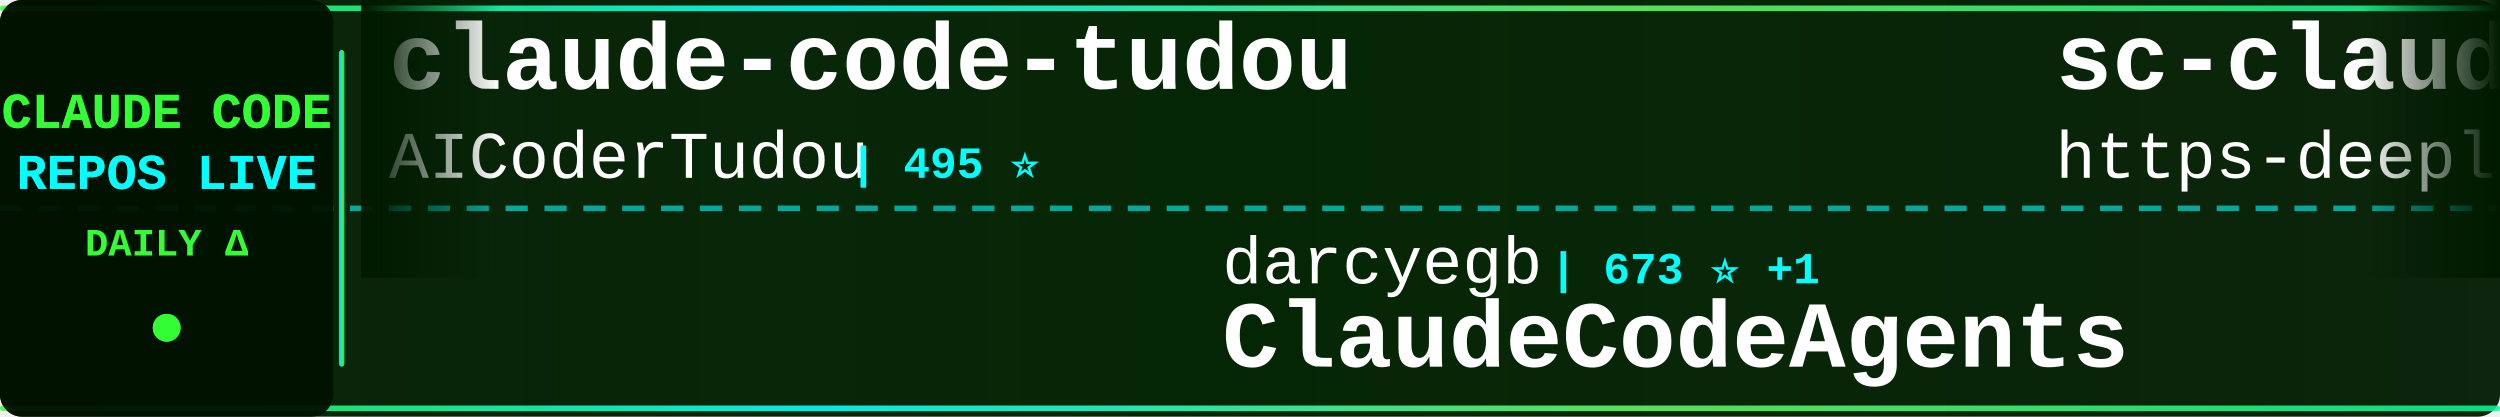
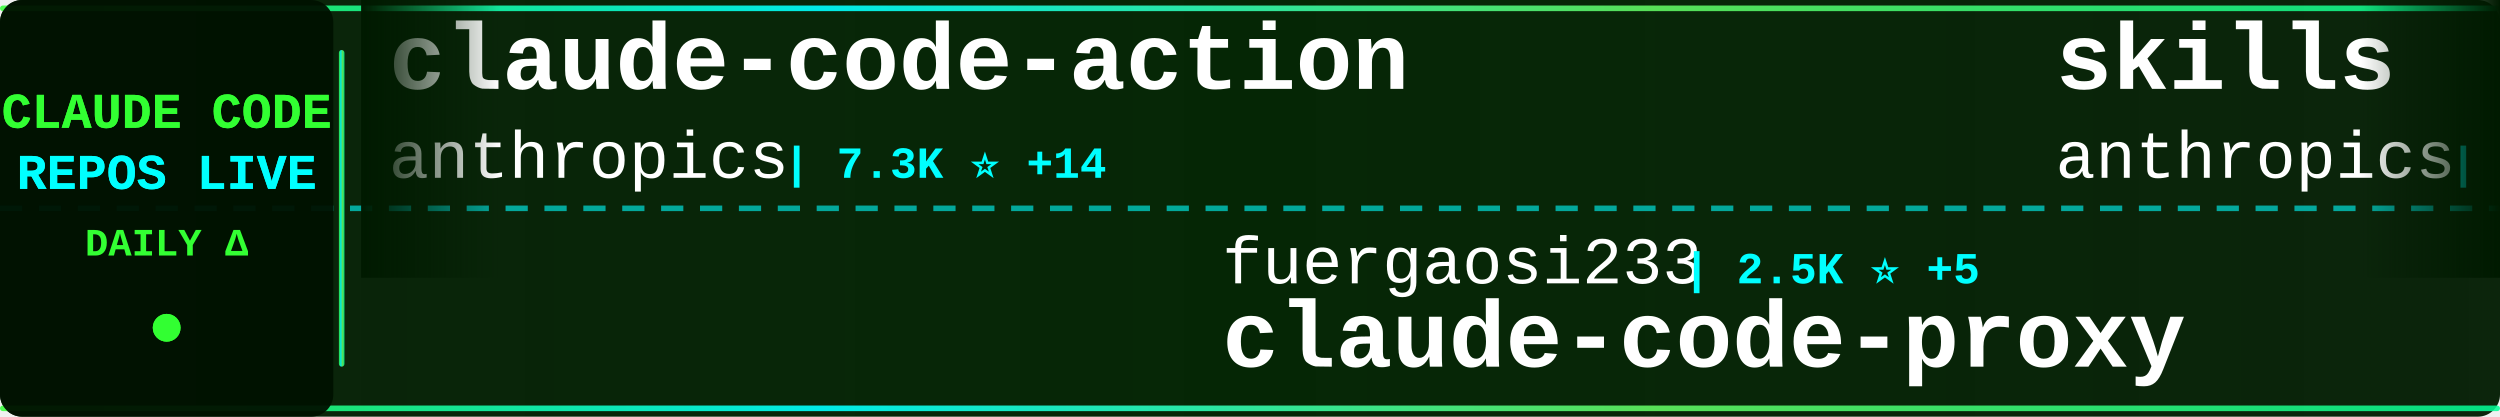
<svg xmlns="http://www.w3.org/2000/svg" width="900" height="150">
  <defs>
    <linearGradient id="tickerBg" x1="0%" y1="0%" x2="100%" y2="0%">
      <stop offset="0%" style="stop-color:#001a00;stop-opacity:0.95" />
      <stop offset="50%" style="stop-color:#002200;stop-opacity:0.98" />
      <stop offset="100%" style="stop-color:#001a00;stop-opacity:0.95" />
    </linearGradient>
    <linearGradient id="borderGrad" x1="0%" y1="0%" x2="100%" y2="0%">
      <stop offset="0%" style="stop-color:#33ff33;stop-opacity:0.85">
        <animate attributeName="stop-opacity" values="0.85;1;0.85" dur="2s" repeatCount="indefinite" />
      </stop>
      <stop offset="33%" style="stop-color:#00ffff;stop-opacity:0.9">
        <animate attributeName="stop-opacity" values="0.9;1;0.9" dur="2.2s" repeatCount="indefinite" />
      </stop>
      <stop offset="66%" style="stop-color:#66ff66;stop-opacity:0.85">
        <animate attributeName="stop-opacity" values="0.85;1;0.85" dur="1.8s" repeatCount="indefinite" />
      </stop>
      <stop offset="100%" style="stop-color:#00ff99;stop-opacity:0.85">
        <animate attributeName="stop-opacity" values="0.85;1;0.85" dur="2s" repeatCount="indefinite" />
      </stop>
    </linearGradient>
    <filter id="textGlow">
      <feGaussianBlur stdDeviation="0.1" result="coloredBlur" />
      <feMerge>
        <feMergeNode in="coloredBlur" />
        <feMergeNode in="SourceGraphic" />
      </feMerge>
    </filter>
    <filter id="metricGlow">
      <feGaussianBlur stdDeviation="0.2" result="coloredBlur" />
      <feMerge>
        <feMergeNode in="coloredBlur" />
        <feMergeNode in="SourceGraphic" />
      </feMerge>
    </filter>
    <linearGradient id="leftFade" x1="0%" y1="0%" x2="100%" y2="0%">
      <stop offset="0%" style="stop-color:#001a00;stop-opacity:1" />
      <stop offset="100%" style="stop-color:#001a00;stop-opacity:0" />
    </linearGradient>
    <linearGradient id="rightFade" x1="0%" y1="0%" x2="100%" y2="0%">
      <stop offset="0%" style="stop-color:#001a00;stop-opacity:0" />
      <stop offset="100%" style="stop-color:#001a00;stop-opacity:1" />
    </linearGradient>
  </defs>
  <rect width="900" height="150" fill="url(#tickerBg)" rx="8" />
  <rect x="0" y="2" width="900" height="2" fill="url(#borderGrad)" rx="1" />
  <rect x="0" y="146" width="900" height="2" fill="url(#borderGrad)" rx="1" />
  <line x1="0" y1="75" x2="900" y2="75" stroke="#00ffff" stroke-width="2" stroke-dasharray="8 6" opacity="0.6" />
  <rect x="0" y="0" width="120" height="150" fill="#001100" opacity="0.95" rx="8" />
  <text x="60" y="46" font-family="'Courier New', monospace" font-size="18" font-weight="bold" fill="#33ff33" text-anchor="middle" filter="url(#textGlow)">
    CLAUDE CODE
  </text>
  <text x="60" y="68" font-family="'Courier New', monospace" font-size="18" font-weight="bold" fill="#00ffff" text-anchor="middle" filter="url(#textGlow)">
    REPOS LIVE
  </text>
  <text x="60" y="92" font-family="'Courier New', monospace" font-size="14" font-weight="bold" fill="#33ff33" text-anchor="middle">
    DAILY Δ
  </text>
  <circle cx="60" cy="118" r="5" fill="#33ff33" filter="url(#metricGlow)">
    <animate attributeName="r" values="4;6;4" dur="1.5s" repeatCount="indefinite" />
    <animate attributeName="opacity" values="0.6;1;0.6" dur="1.5s" repeatCount="indefinite" />
  </circle>
  <rect x="122" y="18" width="2" height="114" fill="url(#borderGrad)" rx="1" />
  <clipPath id="tickerClip">
    <rect x="130" y="0" width="770" height="150" />
  </clipPath>
  <g clip-path="url(#tickerClip)">
    <g id="tickerItems">
      <animateTransform attributeName="transform" attributeType="XML" type="translate" from="0 0" to="-3000 0" dur="54s" repeatCount="indefinite" />
      <g transform="translate(0, 0)">
-         <text x="140" y="32" font-family="'Courier New', monospace" font-size="34" font-weight="bold" fill="#ffffff">claude-code-tudou</text>
-         <text x="140" y="64" font-family="'Courier New', monospace" font-size="24" font-weight="normal" fill="#ffffff" opacity="1.0">AICoderTudou</text>
-         <text x="306" y="64" font-family="'Courier New', monospace" font-size="16" font-weight="bold" fill="#00ffff"> | 495 ⭐</text>
+         <text x="140" y="32" font-family="'Courier New', monospace" font-size="34" font-weight="bold" fill="#ffffff">claude-code-action</text>
+         <text x="140" y="64" font-family="'Courier New', monospace" font-size="24" font-weight="normal" fill="#ffffff" opacity="1.0">anthropics</text>
+         <text x="282" y="64" font-family="'Courier New', monospace" font-size="16" font-weight="bold" fill="#00ffff"> | 7.3K ⭐ +14</text>
      </g>
      <g transform="translate(300, 0)">
-         <text x="140" y="102" font-family="'Courier New', monospace" font-size="24" font-weight="normal" fill="#ffffff" opacity="1.0">darcyegb</text>
-         <text x="258" y="102" font-family="'Courier New', monospace" font-size="16" font-weight="bold" fill="#00ffff"> | 673 ⭐ +1</text>
-         <text x="140" y="132" font-family="'Courier New', monospace" font-size="34" font-weight="bold" fill="#ffffff">ClaudeCodeAgents</text>
+         <text x="140" y="102" font-family="'Courier New', monospace" font-size="24" font-weight="normal" fill="#ffffff" opacity="1.0">fuergaosi233</text>
+         <text x="306" y="102" font-family="'Courier New', monospace" font-size="16" font-weight="bold" fill="#00ffff"> | 2.5K ⭐ +5</text>
+         <text x="140" y="132" font-family="'Courier New', monospace" font-size="34" font-weight="bold" fill="#ffffff">claude-code-proxy</text>
      </g>
      <g transform="translate(600, 0)">
-         <text x="140" y="32" font-family="'Courier New', monospace" font-size="34" font-weight="bold" fill="#ffffff">sc-claude-code-files</text>
-         <text x="140" y="64" font-family="'Courier New', monospace" font-size="24" font-weight="normal" fill="#ffffff" opacity="1.0">https-deeplearning-ai</text>
-         <text x="414" y="64" font-family="'Courier New', monospace" font-size="16" font-weight="bold" fill="#00ffff"> | 496 ⭐ +2</text>
+         <text x="140" y="32" font-family="'Courier New', monospace" font-size="34" font-weight="bold" fill="#ffffff">skills</text>
+         <text x="140" y="64" font-family="'Courier New', monospace" font-size="24" font-weight="normal" fill="#ffffff" opacity="1.0">anthropics</text>
+         <text x="282" y="64" font-family="'Courier New', monospace" font-size="16" font-weight="bold" fill="#00ffff"> | 123.7K ⭐ +415</text>
      </g>
      <g transform="translate(900, 0)">
-         <text x="140" y="102" font-family="'Courier New', monospace" font-size="24" font-weight="normal" fill="#ffffff" opacity="1.0">zstmfhy</text>
-         <text x="246" y="102" font-family="'Courier New', monospace" font-size="16" font-weight="bold" fill="#00ffff"> | 190 ⭐</text>
+         <text x="140" y="102" font-family="'Courier New', monospace" font-size="24" font-weight="normal" fill="#ffffff" opacity="1.0">1rgs</text>
+         <text x="210" y="102" font-family="'Courier New', monospace" font-size="16" font-weight="bold" fill="#00ffff"> | 3.5K ⭐ +4</text>
+         <text x="140" y="132" font-family="'Courier New', monospace" font-size="34" font-weight="bold" fill="#ffffff">claude-code-proxy</text>
+       </g>
+       <g transform="translate(1200, 0)">
+         <text x="140" y="32" font-family="'Courier New', monospace" font-size="34" font-weight="bold" fill="#ffffff">claude-code-cli</text>
+         <text x="140" y="64" font-family="'Courier New', monospace" font-size="24" font-weight="normal" fill="#ffffff" opacity="1.0">huangserva</text>
+         <text x="282" y="64" font-family="'Courier New', monospace" font-size="16" font-weight="bold" fill="#00ffff"> | 563 ⭐ +1</text>
+       </g>
+       <g transform="translate(1500, 0)">
+         <text x="140" y="102" font-family="'Courier New', monospace" font-size="24" font-weight="normal" fill="#ffffff" opacity="1.0">fazxes</text>
+         <text x="234" y="102" font-family="'Courier New', monospace" font-size="16" font-weight="bold" fill="#00ffff"> | 211 ⭐</text>
        <text x="140" y="132" font-family="'Courier New', monospace" font-size="34" font-weight="bold" fill="#ffffff">Claude-code</text>
      </g>
-       <g transform="translate(1200, 0)">
-         <text x="140" y="32" font-family="'Courier New', monospace" font-size="34" font-weight="bold" fill="#ffffff">claude-code-proxy</text>
-         <text x="140" y="64" font-family="'Courier New', monospace" font-size="24" font-weight="normal" fill="#ffffff" opacity="1.0">1rgs</text>
-         <text x="210" y="64" font-family="'Courier New', monospace" font-size="16" font-weight="bold" fill="#00ffff"> | 3.5K ⭐ +4</text>
-       </g>
-       <g transform="translate(1500, 0)">
-         <text x="140" y="102" font-family="'Courier New', monospace" font-size="24" font-weight="normal" fill="#ffffff" opacity="1.0">huangserva</text>
-         <text x="282" y="102" font-family="'Courier New', monospace" font-size="16" font-weight="bold" fill="#00ffff"> | 564 ⭐ +2</text>
-         <text x="140" y="132" font-family="'Courier New', monospace" font-size="34" font-weight="bold" fill="#ffffff">claude-code-cli</text>
-       </g>
      <g transform="translate(1800, 0)">
-         <text x="140" y="32" font-family="'Courier New', monospace" font-size="34" font-weight="bold" fill="#ffffff">claude-code-source-build</text>
-         <text x="140" y="64" font-family="'Courier New', monospace" font-size="24" font-weight="normal" fill="#ffffff" opacity="1.0">andrew-kramer-inno</text>
-         <text x="378" y="64" font-family="'Courier New', monospace" font-size="16" font-weight="bold" fill="#00ffff"> | 577 ⭐</text>
+         <text x="140" y="32" font-family="'Courier New', monospace" font-size="34" font-weight="bold" fill="#ffffff">free-claude-code</text>
+         <text x="140" y="64" font-family="'Courier New', monospace" font-size="24" font-weight="normal" fill="#ffffff" opacity="1.0">Alishahryar1</text>
+         <text x="306" y="64" font-family="'Courier New', monospace" font-size="16" font-weight="bold" fill="#00ffff"> | 10.9K ⭐ +3.5K</text>
      </g>
      <g transform="translate(2100, 0)">
-         <text x="140" y="102" font-family="'Courier New', monospace" font-size="24" font-weight="normal" fill="#ffffff" opacity="1.0">Cranot</text>
-         <text x="234" y="102" font-family="'Courier New', monospace" font-size="16" font-weight="bold" fill="#00ffff"> | 2.6K ⭐ +2</text>
-         <text x="140" y="132" font-family="'Courier New', monospace" font-size="34" font-weight="bold" fill="#ffffff">claude-code-guide</text>
+         <text x="140" y="102" font-family="'Courier New', monospace" font-size="24" font-weight="normal" fill="#ffffff" opacity="1.0">sugyan</text>
+         <text x="234" y="102" font-family="'Courier New', monospace" font-size="16" font-weight="bold" fill="#00ffff"> | 1.1K ⭐</text>
+         <text x="140" y="132" font-family="'Courier New', monospace" font-size="34" font-weight="bold" fill="#ffffff">claude-code-webui</text>
      </g>
      <g transform="translate(2400, 0)">
-         <text x="140" y="32" font-family="'Courier New', monospace" font-size="34" font-weight="bold" fill="#ffffff">claude-code-source-code-...</text>
-         <text x="140" y="64" font-family="'Courier New', monospace" font-size="24" font-weight="normal" fill="#ffffff" opacity="1.0">ghuntley</text>
-         <text x="258" y="64" font-family="'Courier New', monospace" font-size="16" font-weight="bold" fill="#00ffff"> | 974 ⭐</text>
+         <text x="140" y="32" font-family="'Courier New', monospace" font-size="34" font-weight="bold" fill="#ffffff">cc-switch</text>
+         <text x="140" y="64" font-family="'Courier New', monospace" font-size="24" font-weight="normal" fill="#ffffff" opacity="1.0">farion1231</text>
+         <text x="282" y="64" font-family="'Courier New', monospace" font-size="16" font-weight="bold" fill="#00ffff"> | 51.2K ⭐ +643</text>
      </g>
      <g transform="translate(2700, 0)">
-         <text x="140" y="102" font-family="'Courier New', monospace" font-size="24" font-weight="normal" fill="#ffffff" opacity="1.0">sickn33</text>
-         <text x="246" y="102" font-family="'Courier New', monospace" font-size="16" font-weight="bold" fill="#00ffff"> | 35.0K ⭐ +162</text>
-         <text x="140" y="132" font-family="'Courier New', monospace" font-size="34" font-weight="bold" fill="#ffffff">antigravity-awesome-skil...</text>
+         <text x="140" y="102" font-family="'Courier New', monospace" font-size="24" font-weight="normal" fill="#ffffff" opacity="1.0">ponponon</text>
+         <text x="258" y="102" font-family="'Courier New', monospace" font-size="16" font-weight="bold" fill="#00ffff"> | 2.2K ⭐ +6</text>
+         <text x="140" y="132" font-family="'Courier New', monospace" font-size="34" font-weight="bold" fill="#ffffff">claude_code_src</text>
      </g>
      <g transform="translate(3000, 0)">
-         <text x="140" y="32" font-family="'Courier New', monospace" font-size="34" font-weight="bold" fill="#ffffff">claude-code-tudou</text>
-         <text x="140" y="64" font-family="'Courier New', monospace" font-size="24" font-weight="normal" fill="#ffffff" opacity="1.0">AICoderTudou</text>
-         <text x="306" y="64" font-family="'Courier New', monospace" font-size="16" font-weight="bold" fill="#00ffff"> | 495 ⭐</text>
+         <text x="140" y="32" font-family="'Courier New', monospace" font-size="34" font-weight="bold" fill="#ffffff">claude-code-action</text>
+         <text x="140" y="64" font-family="'Courier New', monospace" font-size="24" font-weight="normal" fill="#ffffff" opacity="1.0">anthropics</text>
+         <text x="282" y="64" font-family="'Courier New', monospace" font-size="16" font-weight="bold" fill="#00ffff"> | 7.3K ⭐ +14</text>
      </g>
      <g transform="translate(3300, 0)">
-         <text x="140" y="102" font-family="'Courier New', monospace" font-size="24" font-weight="normal" fill="#ffffff" opacity="1.0">darcyegb</text>
-         <text x="258" y="102" font-family="'Courier New', monospace" font-size="16" font-weight="bold" fill="#00ffff"> | 673 ⭐ +1</text>
-         <text x="140" y="132" font-family="'Courier New', monospace" font-size="34" font-weight="bold" fill="#ffffff">ClaudeCodeAgents</text>
+         <text x="140" y="102" font-family="'Courier New', monospace" font-size="24" font-weight="normal" fill="#ffffff" opacity="1.0">fuergaosi233</text>
+         <text x="306" y="102" font-family="'Courier New', monospace" font-size="16" font-weight="bold" fill="#00ffff"> | 2.5K ⭐ +5</text>
+         <text x="140" y="132" font-family="'Courier New', monospace" font-size="34" font-weight="bold" fill="#ffffff">claude-code-proxy</text>
      </g>
      <g transform="translate(3600, 0)">
-         <text x="140" y="32" font-family="'Courier New', monospace" font-size="34" font-weight="bold" fill="#ffffff">sc-claude-code-files</text>
-         <text x="140" y="64" font-family="'Courier New', monospace" font-size="24" font-weight="normal" fill="#ffffff" opacity="1.0">https-deeplearning-ai</text>
-         <text x="414" y="64" font-family="'Courier New', monospace" font-size="16" font-weight="bold" fill="#00ffff"> | 496 ⭐ +2</text>
+         <text x="140" y="32" font-family="'Courier New', monospace" font-size="34" font-weight="bold" fill="#ffffff">skills</text>
+         <text x="140" y="64" font-family="'Courier New', monospace" font-size="24" font-weight="normal" fill="#ffffff" opacity="1.0">anthropics</text>
+         <text x="282" y="64" font-family="'Courier New', monospace" font-size="16" font-weight="bold" fill="#00ffff"> | 123.7K ⭐ +415</text>
      </g>
      <g transform="translate(3900, 0)">
-         <text x="140" y="102" font-family="'Courier New', monospace" font-size="24" font-weight="normal" fill="#ffffff" opacity="1.0">zstmfhy</text>
-         <text x="246" y="102" font-family="'Courier New', monospace" font-size="16" font-weight="bold" fill="#00ffff"> | 190 ⭐</text>
-         <text x="140" y="132" font-family="'Courier New', monospace" font-size="34" font-weight="bold" fill="#ffffff">Claude-code</text>
+         <text x="140" y="102" font-family="'Courier New', monospace" font-size="24" font-weight="normal" fill="#ffffff" opacity="1.0">1rgs</text>
+         <text x="210" y="102" font-family="'Courier New', monospace" font-size="16" font-weight="bold" fill="#00ffff"> | 3.5K ⭐ +4</text>
+         <text x="140" y="132" font-family="'Courier New', monospace" font-size="34" font-weight="bold" fill="#ffffff">claude-code-proxy</text>
      </g>
    </g>
  </g>
  <rect x="130" y="0" width="50" height="100" fill="url(#leftFade)" />
  <rect x="850" y="0" width="50" height="100" fill="url(#rightFade)" />
</svg>
